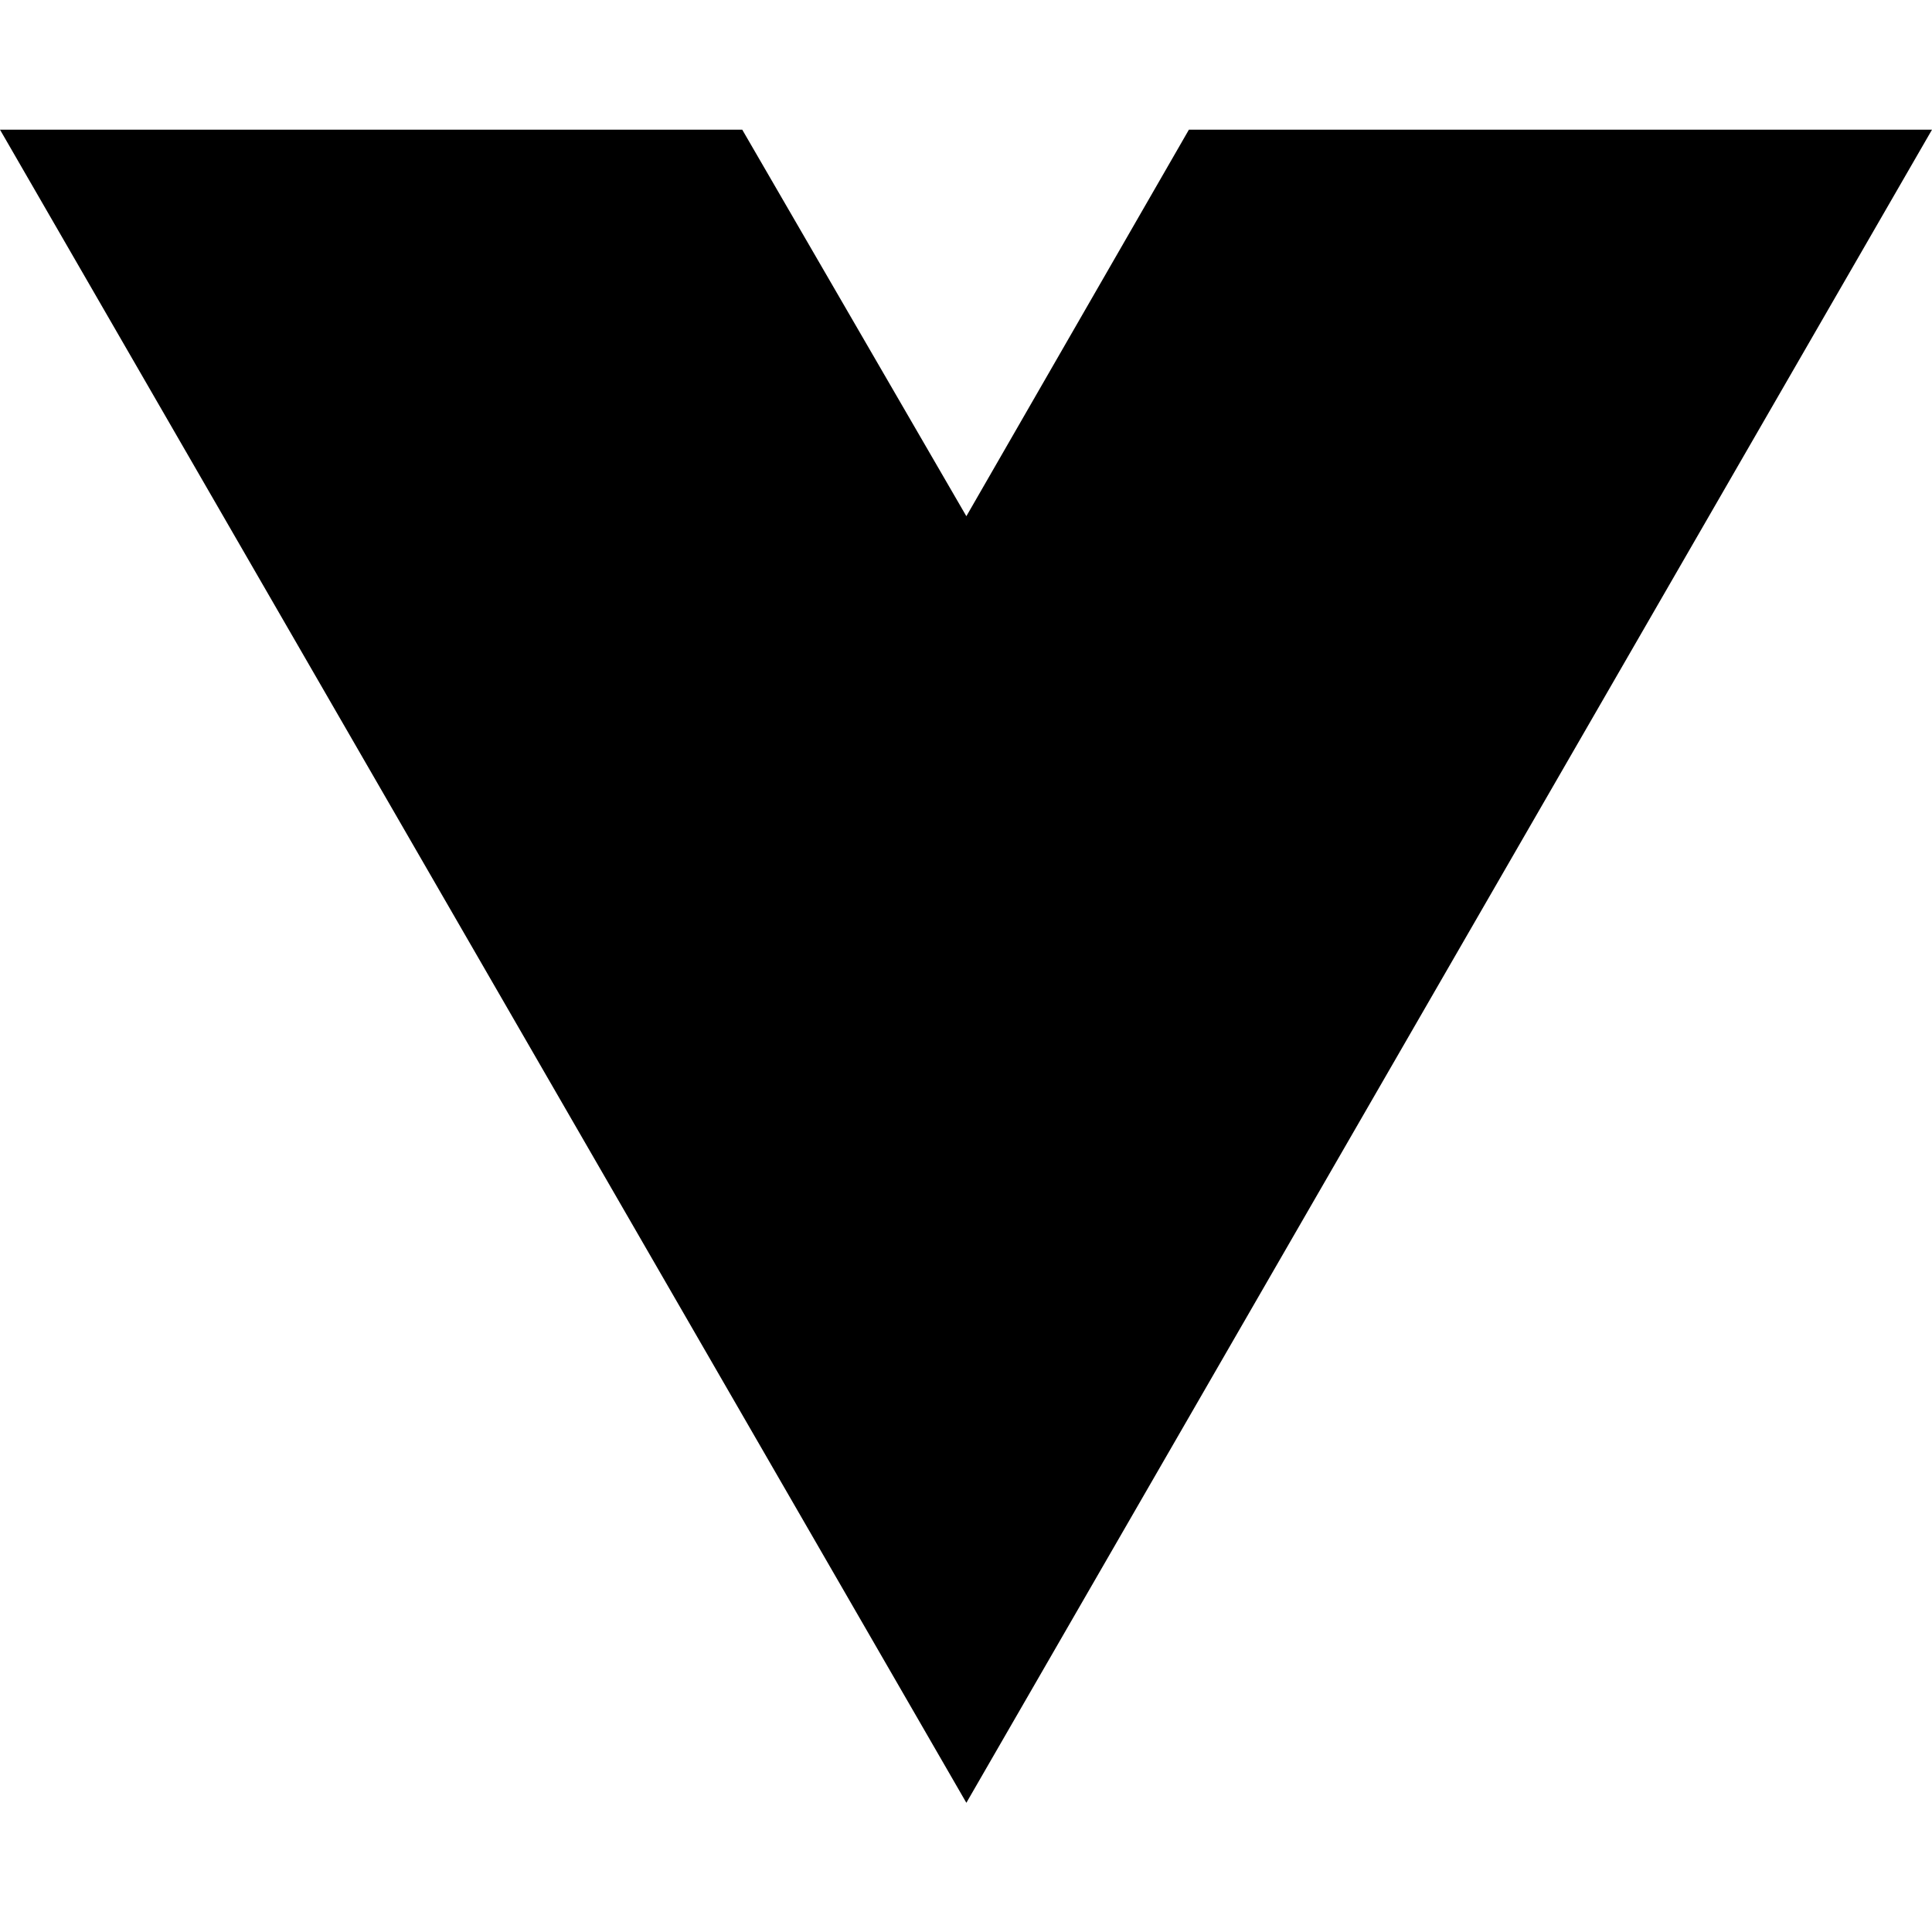
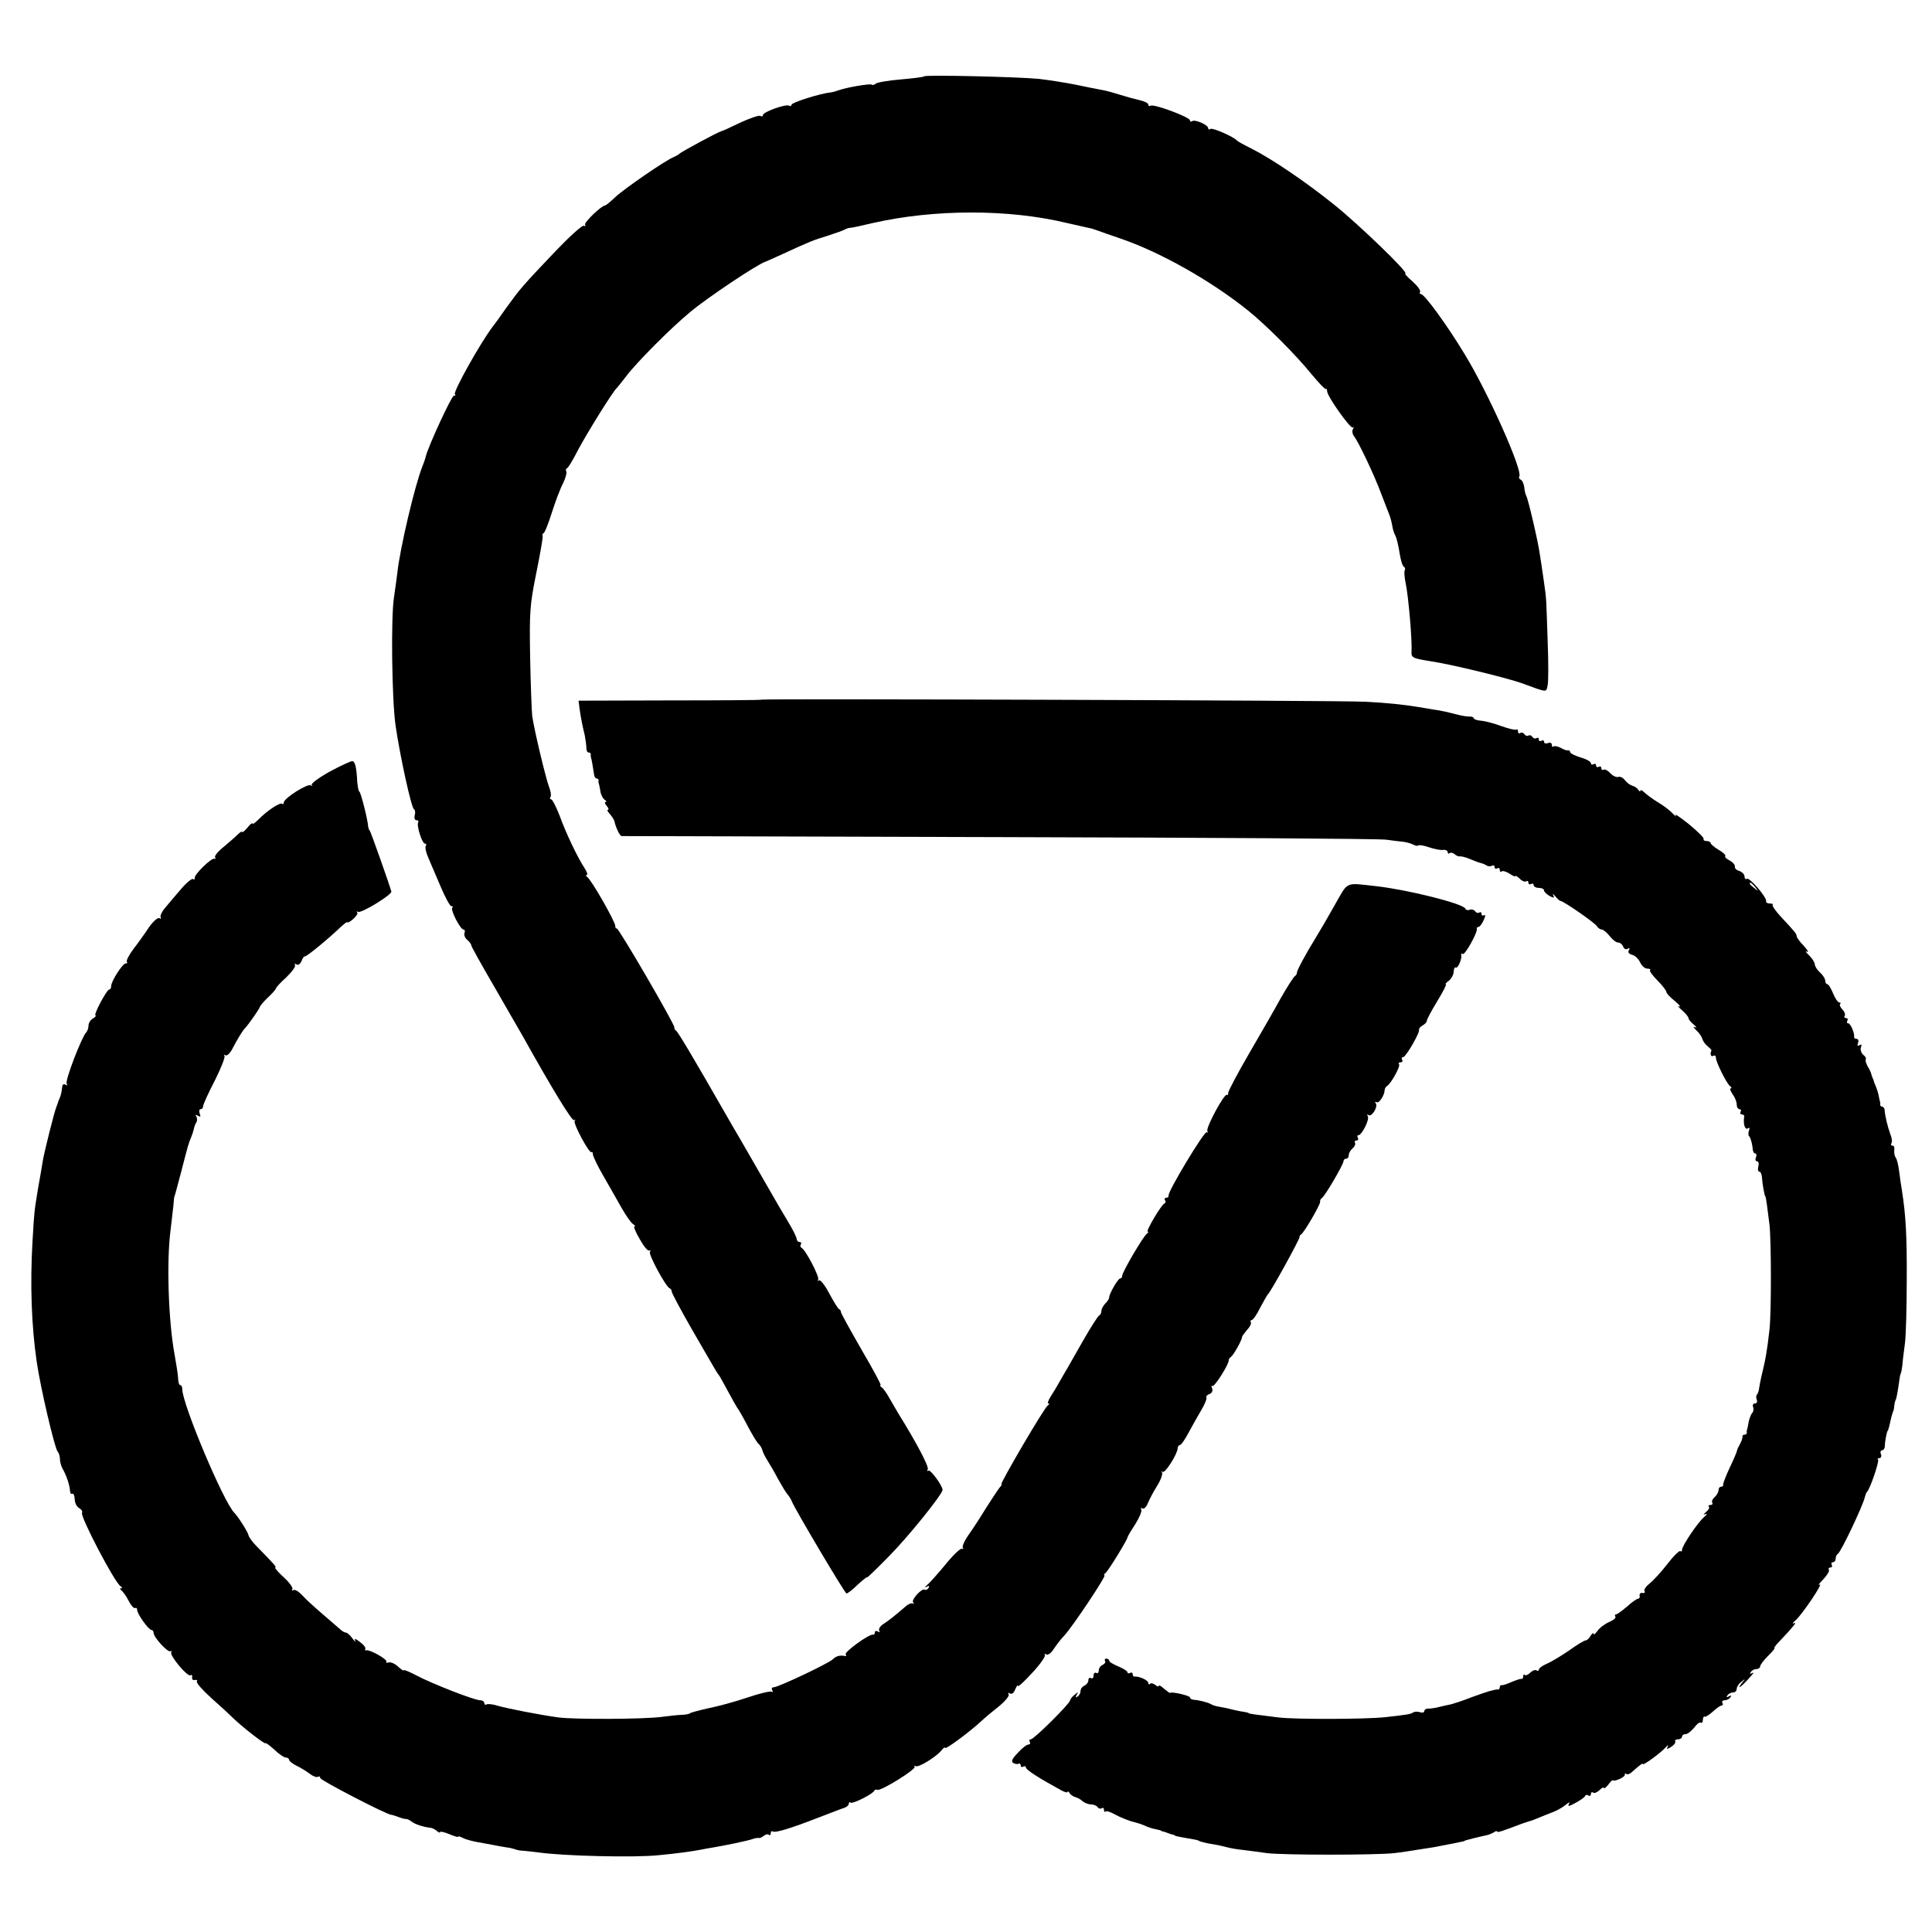
- <svg xmlns="http://www.w3.org/2000/svg" width="16" height="16" viewBox="0 0 16 16" fill="none">
-   <path d="M8.003 14.93L0 1.074H6.147L8.003 4.275L9.846 1.074H16L8.003 14.93Z" fill="black" />
+ <svg xmlns="http://www.w3.org/2000/svg" version="1.0" width="742pt" height="742pt" viewBox="0 0 742 742" preserveAspectRatio="xMidYMid meet">
+   <g transform="translate(0,742) scale(0.1,-0.1)" fill="#000000" stroke="none">
+     <path d="M3550 7127 c-3 -3 -43 -8 -90 -12 -47 -4 -90 -11 -96 -16 -6 -5 -13 -7 -16 -4 -5 5 -99 -11 -128 -22 -8 -3 -22 -7 -30 -8 -41 -4 -150 -39 -150 -47 0 -5 -4 -7 -9 -4 -12 8 -101 -24 -101 -36 0 -5 -4 -7 -10 -3 -5 3 -40 -9 -77 -26 -37 -18 -70 -33 -73 -33 -11 -2 -155 -80 -160 -86 -3 -3 -13 -9 -22 -13 -28 -10 -190 -121 -226 -155 -18 -17 -35 -31 -38 -31 -15 -1 -82 -66 -77 -74 3 -6 2 -7 -4 -4 -6 4 -54 -40 -108 -96 -131 -138 -135 -143 -189 -217 -25 -36 -49 -69 -54 -75 -45 -58 -153 -251 -145 -259 4 -3 2 -6 -4 -6 -9 0 -100 -198 -108 -234 -1 -6 -7 -23 -13 -38 -28 -69 -86 -314 -96 -408 -3 -25 -9 -67 -13 -95 -12 -78 -8 -390 6 -490 17 -118 61 -319 71 -323 4 -2 6 -12 3 -22 -3 -12 0 -20 6 -20 7 0 10 -4 7 -8 -7 -12 15 -82 26 -82 5 0 7 -4 3 -9 -3 -5 1 -25 9 -43 8 -18 29 -68 47 -110 18 -43 37 -78 42 -78 6 0 8 -3 4 -6 -8 -8 31 -84 43 -84 5 0 7 -6 4 -13 -3 -8 2 -20 11 -27 8 -7 15 -16 15 -21 0 -4 38 -72 84 -151 45 -79 97 -168 114 -198 111 -199 190 -329 197 -322 5 4 6 2 2 -3 -6 -11 57 -128 65 -120 2 3 5 -1 5 -8 0 -7 17 -43 39 -81 21 -37 53 -92 70 -123 17 -30 37 -59 45 -64 8 -5 10 -9 6 -9 -5 0 4 -22 20 -49 15 -27 31 -47 37 -44 5 3 6 1 2 -5 -6 -10 61 -134 76 -140 5 -2 8 -8 8 -13 0 -5 33 -67 73 -137 40 -70 80 -138 88 -152 8 -14 16 -27 19 -30 3 -3 18 -30 34 -60 16 -30 33 -60 37 -66 5 -6 23 -37 40 -70 17 -32 36 -64 42 -69 7 -6 13 -17 15 -25 2 -8 11 -26 20 -40 9 -14 27 -45 40 -70 14 -25 30 -52 37 -60 7 -8 14 -20 16 -26 10 -27 204 -354 210 -354 4 0 24 15 43 34 20 18 36 31 36 28 0 -3 38 34 85 82 77 78 205 238 205 254 -1 18 -48 81 -55 74 -4 -4 -5 -2 -2 5 6 9 -44 104 -112 213 -8 14 -24 41 -35 60 -10 19 -24 38 -30 42 -6 4 -8 8 -4 8 4 0 -29 61 -73 136 -43 75 -79 140 -79 144 0 5 -3 10 -7 12 -5 2 -21 29 -38 60 -16 31 -34 54 -40 51 -5 -4 -7 -3 -3 2 8 8 -49 117 -64 123 -4 2 -6 8 -2 13 3 5 0 9 -5 9 -6 0 -11 5 -11 11 0 6 -15 37 -34 68 -19 31 -48 81 -65 111 -47 82 -111 193 -121 210 -5 8 -33 56 -61 105 -115 201 -174 300 -182 306 -5 3 -8 9 -7 13 2 11 -216 386 -222 381 -2 -3 -5 1 -5 9 0 16 -92 178 -108 188 -5 4 -6 8 -1 8 4 0 0 12 -9 26 -27 41 -71 133 -96 202 -13 34 -28 62 -32 62 -5 0 -6 4 -3 9 4 5 1 22 -5 38 -13 33 -58 223 -65 273 -2 19 -6 121 -8 226 -3 176 -1 201 24 325 15 74 26 137 24 141 -2 3 -1 8 3 10 5 1 19 37 32 78 13 41 32 92 43 113 10 21 16 42 13 46 -3 5 -2 11 3 13 4 1 23 32 41 68 32 61 136 229 150 240 3 3 19 23 36 45 37 50 171 185 245 246 64 54 260 185 290 194 3 1 32 14 65 29 104 48 119 54 175 71 30 10 60 20 65 24 6 3 15 6 20 6 6 0 44 8 85 18 237 54 523 55 750 0 36 -8 72 -16 80 -18 8 -1 26 -7 40 -12 14 -5 50 -18 80 -28 154 -52 351 -163 495 -279 68 -55 181 -168 242 -243 28 -34 53 -60 55 -57 3 2 5 -2 5 -9 1 -20 90 -146 99 -139 4 4 4 1 0 -6 -4 -7 -2 -19 4 -27 17 -21 79 -151 106 -225 14 -36 28 -72 31 -80 3 -8 8 -26 10 -39 2 -14 8 -32 13 -40 4 -9 11 -37 15 -64 4 -26 11 -50 16 -53 5 -3 7 -9 4 -14 -3 -5 -1 -28 4 -52 10 -47 25 -218 22 -259 -1 -25 2 -27 76 -39 80 -12 292 -64 348 -84 100 -37 93 -36 99 -7 3 14 3 89 0 166 -6 175 -4 158 -15 235 -5 36 -12 81 -15 100 -6 47 -45 213 -52 225 -3 5 -7 21 -8 34 -2 14 -8 27 -14 29 -5 2 -8 8 -5 12 14 23 -120 323 -210 470 -67 111 -154 230 -167 230 -5 0 -7 4 -4 9 3 5 -10 23 -29 40 -20 17 -32 31 -28 31 16 0 -176 186 -272 263 -109 88 -242 178 -320 217 -28 14 -52 27 -55 31 -13 14 -92 49 -101 44 -5 -4 -9 -2 -9 3 0 12 -49 34 -61 27 -5 -4 -9 -2 -9 3 0 12 -139 64 -151 56 -5 -3 -9 -1 -9 5 0 5 -15 12 -32 16 -18 4 -51 13 -73 20 -22 7 -53 16 -70 19 -16 3 -64 12 -105 21 -41 8 -104 18 -140 22 -80 8 -434 16 -440 10z" />
+     <path d="M2926 4733 c-1 -2 -160 -3 -353 -3 l-351 -1 4 -32 c6 -41 11 -64 20 -102 3 -16 6 -38 6 -47 0 -10 3 -18 9 -18 5 0 8 -3 8 -7 -1 -5 0 -10 1 -13 2 -5 9 -46 12 -67 1 -7 5 -13 10 -13 4 0 7 -3 7 -7 -1 -5 -1 -10 1 -13 1 -3 4 -16 6 -30 2 -13 10 -28 17 -32 6 -4 8 -8 3 -8 -5 0 -3 -7 4 -15 7 -8 9 -15 5 -15 -5 0 -1 -8 8 -17 8 -10 16 -22 17 -28 5 -23 20 -55 27 -56 5 0 658 -2 1453 -4 795 -2 1463 -6 1485 -10 22 -3 51 -7 65 -8 14 -2 31 -7 38 -11 8 -4 16 -6 19 -3 2 3 21 0 41 -7 21 -7 45 -12 55 -10 9 1 17 -3 17 -9 0 -5 3 -7 7 -4 3 4 12 2 19 -3 6 -6 16 -10 20 -9 5 1 23 -3 39 -10 17 -7 35 -14 40 -15 6 -1 16 -5 23 -9 6 -5 17 -5 22 -2 6 3 10 1 10 -5 0 -6 5 -8 10 -5 6 3 10 1 10 -6 0 -7 3 -9 7 -6 3 4 17 0 30 -8 13 -9 23 -13 23 -10 0 4 7 -1 16 -9 8 -9 20 -14 25 -11 5 4 9 1 9 -5 0 -6 5 -8 10 -5 6 3 10 1 10 -4 0 -6 9 -11 20 -11 11 0 20 -4 20 -10 0 -5 10 -14 21 -21 17 -9 20 -8 14 3 -3 7 0 5 8 -4 8 -10 17 -18 20 -18 11 0 132 -84 140 -97 4 -7 13 -13 19 -13 5 0 19 -11 30 -25 11 -14 25 -25 33 -25 7 0 16 -7 19 -16 3 -8 11 -12 17 -8 8 5 9 3 5 -5 -5 -8 -1 -14 12 -18 11 -2 25 -16 31 -29 6 -13 18 -24 27 -24 10 0 15 -3 11 -6 -3 -3 10 -21 29 -40 19 -19 34 -39 34 -44 0 -5 15 -21 33 -35 17 -15 25 -24 17 -20 -8 3 -4 -3 10 -15 14 -12 25 -26 25 -31 0 -4 9 -15 20 -24 11 -9 13 -14 5 -10 -9 4 -6 -2 5 -12 11 -10 21 -25 23 -33 2 -8 11 -21 20 -28 9 -7 16 -15 15 -17 -7 -12 -2 -26 7 -20 6 3 10 0 10 -7 0 -17 42 -101 55 -110 6 -4 6 -8 2 -8 -5 0 -1 -10 7 -22 9 -12 16 -30 16 -40 0 -10 5 -18 11 -18 5 0 7 -4 4 -10 -3 -5 -1 -10 4 -10 6 0 10 -3 10 -7 -5 -28 2 -53 13 -47 7 5 9 2 5 -8 -3 -9 -3 -19 1 -22 6 -7 12 -30 14 -53 1 -7 5 -13 9 -13 5 0 6 -7 3 -15 -4 -8 -2 -15 4 -15 6 0 8 -9 5 -20 -3 -11 -1 -20 4 -20 5 0 9 -10 10 -22 1 -22 10 -73 13 -73 2 0 9 -51 16 -110 7 -68 7 -338 0 -400 -10 -89 -15 -114 -32 -185 -3 -14 -7 -33 -8 -42 -1 -10 -5 -20 -8 -24 -4 -3 -4 -12 -1 -20 3 -8 0 -14 -7 -14 -7 0 -10 -6 -7 -14 3 -7 1 -18 -3 -22 -5 -5 -11 -21 -14 -34 -2 -14 -5 -27 -6 -30 -2 -3 -2 -8 -1 -12 0 -5 -4 -8 -9 -8 -5 0 -9 -3 -8 -7 1 -5 -3 -17 -9 -28 -6 -11 -12 -23 -12 -27 -1 -5 -13 -34 -28 -65 -15 -32 -26 -61 -25 -65 1 -5 -3 -8 -8 -8 -6 0 -10 -6 -10 -14 0 -7 -7 -19 -15 -26 -8 -7 -12 -16 -9 -21 3 -5 0 -9 -7 -9 -7 0 -9 -3 -6 -7 4 -3 -1 -12 -11 -20 -11 -10 -12 -12 -2 -8 8 4 6 -2 -6 -12 -25 -22 -84 -110 -84 -125 0 -6 -3 -9 -6 -5 -4 3 -26 -18 -49 -48 -23 -30 -54 -64 -69 -76 -14 -11 -24 -25 -20 -30 3 -5 0 -8 -8 -7 -7 2 -12 -3 -11 -10 2 -6 -1 -12 -6 -12 -4 0 -24 -13 -42 -30 -19 -16 -38 -30 -42 -30 -5 0 -6 -4 -3 -9 3 -5 -8 -14 -25 -21 -16 -7 -36 -22 -44 -34 -8 -11 -15 -16 -15 -11 0 6 -5 2 -11 -7 -5 -10 -14 -18 -19 -18 -5 0 -34 -17 -64 -39 -31 -21 -69 -44 -86 -51 -16 -7 -30 -17 -30 -22 0 -5 -4 -7 -9 -3 -5 3 -16 -1 -24 -9 -8 -8 -17 -12 -21 -9 -3 4 -6 1 -6 -5 0 -7 -3 -11 -7 -10 -5 1 -21 -5 -38 -12 -16 -7 -33 -13 -37 -12 -5 1 -8 -3 -8 -8 0 -5 -3 -9 -7 -9 -5 1 -10 0 -13 -1 -3 -1 -12 -3 -20 -5 -8 -2 -40 -13 -70 -24 -30 -12 -64 -23 -75 -26 -11 -2 -31 -7 -45 -10 -14 -4 -33 -7 -42 -7 -10 1 -18 -4 -18 -10 0 -5 -7 -7 -16 -4 -9 3 -21 3 -27 -1 -12 -7 -20 -8 -107 -18 -75 -8 -342 -9 -410 -1 -88 11 -115 14 -115 17 0 1 -9 3 -20 5 -11 1 -31 6 -45 9 -14 4 -35 8 -47 10 -12 2 -27 6 -32 10 -12 7 -48 16 -68 17 -7 1 -13 5 -13 9 0 7 -74 24 -76 17 -1 -1 -11 6 -23 16 -12 11 -21 16 -21 11 0 -4 -6 -2 -13 4 -8 6 -17 8 -20 4 -4 -3 -7 -2 -7 4 0 10 -36 26 -52 24 -5 -1 -8 4 -8 10 0 5 -4 7 -10 4 -5 -3 -10 -2 -10 3 0 4 -16 14 -35 22 -19 8 -35 17 -35 22 0 4 -5 8 -11 8 -5 0 -8 -4 -5 -9 3 -5 -1 -11 -9 -15 -8 -3 -15 -13 -15 -21 0 -9 -4 -13 -10 -10 -5 3 -10 -1 -10 -10 0 -9 -4 -13 -10 -10 -5 3 -10 0 -10 -8 0 -8 -7 -17 -15 -21 -8 -3 -15 -12 -15 -20 0 -8 -5 -18 -12 -22 -7 -5 -8 -3 -3 7 8 12 6 12 -8 0 -9 -7 -17 -17 -17 -21 0 -12 -139 -150 -151 -150 -6 0 -7 -4 -4 -10 3 -5 1 -10 -5 -10 -7 0 -25 -14 -41 -32 -22 -23 -27 -33 -17 -39 6 -4 16 -5 20 -3 4 3 8 0 8 -6 0 -6 4 -8 10 -5 5 3 10 2 10 -3 0 -9 50 -41 138 -89 12 -6 22 -9 22 -5 0 4 4 2 8 -5 4 -6 14 -13 22 -15 8 -2 21 -9 28 -16 7 -6 22 -12 32 -12 10 0 22 -5 25 -10 4 -6 11 -8 16 -5 5 4 9 1 9 -6 0 -7 3 -10 6 -6 3 3 20 -2 37 -12 18 -10 46 -21 62 -26 37 -10 36 -10 57 -19 9 -4 25 -9 35 -11 10 -2 19 -4 21 -5 1 -2 7 -4 12 -5 6 -1 12 -4 15 -5 3 -1 10 -4 15 -5 6 -1 11 -3 13 -5 1 -1 12 -4 25 -6 12 -2 32 -6 45 -8 12 -2 22 -5 22 -6 0 -2 36 -11 60 -14 11 -2 31 -6 45 -10 14 -4 43 -9 65 -11 22 -3 63 -8 90 -12 62 -8 422 -8 490 0 28 3 65 9 83 12 17 3 47 7 65 10 17 3 43 8 57 11 14 3 34 6 45 9 11 2 20 4 20 5 0 1 7 3 15 5 8 2 26 7 40 10 14 3 30 7 35 8 6 2 16 6 23 10 6 5 12 6 12 3 0 -5 14 -1 95 30 11 4 25 8 30 10 6 1 24 8 40 15 17 7 32 13 35 14 26 9 48 21 64 34 14 11 17 12 11 2 -5 -10 3 -8 26 5 19 10 36 22 37 27 2 4 8 5 13 1 5 -3 9 0 9 6 0 6 4 9 9 5 5 -3 17 2 25 11 9 8 16 12 16 7 0 -4 7 1 16 12 8 11 16 19 17 18 6 -7 47 11 47 20 0 6 3 8 6 4 4 -3 12 -1 20 6 32 29 44 37 44 32 0 -7 70 44 88 65 8 9 11 10 7 2 -6 -11 -3 -11 13 -1 12 7 18 17 16 21 -3 4 2 8 10 8 9 0 16 5 16 10 0 6 6 10 14 10 7 0 21 11 32 24 10 14 21 23 26 20 4 -3 8 2 8 10 0 9 3 15 8 13 4 -1 18 8 32 21 13 12 28 22 32 22 5 0 6 4 3 10 -3 5 1 10 9 10 8 0 18 5 22 12 5 7 3 8 -6 3 -9 -5 -11 -4 -6 3 4 7 14 12 22 12 8 0 14 6 14 14 0 7 8 20 18 27 15 13 16 12 3 -3 -22 -29 -8 -21 24 14 17 18 24 28 16 23 -10 -5 -12 -4 -7 3 4 7 14 12 22 12 8 0 14 5 14 10 0 6 14 24 30 40 17 17 28 30 25 30 -3 0 4 11 17 24 55 58 72 79 58 72 -8 -4 -6 1 6 11 26 23 110 148 92 137 -7 -4 -1 5 14 20 15 16 25 32 22 37 -3 5 0 9 6 9 6 0 8 5 5 10 -3 6 -1 10 4 10 6 0 11 6 11 14 0 8 4 16 8 18 11 4 98 188 104 218 2 8 5 17 8 20 12 10 48 118 43 124 -4 3 -1 6 5 6 6 0 9 7 6 15 -4 8 -1 15 4 15 6 0 11 8 11 18 0 16 8 57 11 57 1 0 3 8 6 18 2 9 6 25 8 35 3 9 5 18 6 20 2 1 4 11 5 22 1 11 4 21 5 23 3 2 8 30 14 72 2 17 5 30 6 30 1 0 4 14 6 30 1 17 6 55 10 85 4 30 7 141 7 245 1 171 -4 249 -18 340 -3 17 -8 50 -11 75 -3 25 -9 50 -14 55 -4 6 -6 18 -5 28 2 9 -1 17 -6 17 -6 0 -8 4 -5 9 4 5 2 21 -4 35 -10 27 -21 72 -22 94 -1 6 -5 12 -10 12 -4 0 -7 3 -7 8 1 4 0 9 -1 12 -1 3 -3 13 -5 23 -2 10 -7 26 -11 35 -4 9 -8 20 -9 25 -2 4 -4 9 -5 12 -1 3 -3 8 -4 13 -1 4 -7 17 -14 28 -6 12 -9 24 -6 26 2 3 -2 11 -10 17 -8 7 -12 20 -9 28 4 11 2 14 -5 9 -8 -5 -10 -2 -6 8 3 9 1 16 -5 16 -6 0 -11 3 -10 8 2 15 -14 52 -23 52 -5 0 -6 5 -3 10 3 6 1 10 -5 10 -6 0 -9 4 -5 9 3 5 -1 16 -9 24 -8 8 -12 17 -9 21 4 3 2 6 -3 6 -6 0 -16 16 -24 35 -8 19 -17 35 -22 35 -4 0 -8 6 -8 13 0 8 -9 22 -20 32 -11 10 -20 24 -20 31 0 7 -10 23 -22 35 -13 12 -16 18 -8 14 8 -4 3 5 -12 22 -16 16 -28 33 -28 38 0 9 -7 17 -63 77 -19 21 -32 40 -29 43 3 3 -2 5 -11 5 -9 0 -16 4 -14 9 3 14 -63 92 -74 86 -5 -4 -9 1 -9 9 0 8 -9 17 -20 21 -11 3 -19 11 -17 17 1 6 -8 17 -20 23 -13 7 -20 14 -17 17 3 4 -8 14 -25 24 -17 10 -31 22 -31 26 0 4 -7 8 -16 8 -8 0 -13 3 -11 8 2 4 -23 29 -57 57 -34 27 -56 42 -51 34 6 -8 1 -5 -10 6 -11 12 -37 32 -58 44 -21 13 -44 30 -52 38 -8 8 -15 11 -15 6 0 -4 -4 -3 -8 4 -4 6 -14 13 -22 15 -8 2 -21 11 -29 21 -7 10 -19 16 -26 13 -7 -2 -21 4 -30 14 -10 11 -22 17 -26 14 -5 -3 -9 0 -9 6 0 6 -4 8 -10 5 -5 -3 -10 -1 -10 5 0 6 -4 8 -10 5 -5 -3 -10 -2 -10 4 0 6 -18 16 -40 22 -22 7 -40 16 -40 21 0 4 -3 7 -7 6 -5 -1 -18 3 -29 10 -12 6 -24 8 -28 5 -3 -3 -6 -1 -6 6 0 8 -7 11 -15 7 -8 -3 -15 -1 -15 5 0 6 -4 7 -10 4 -5 -3 -10 -1 -10 5 0 6 -4 9 -9 5 -5 -3 -12 -1 -16 5 -4 6 -10 8 -15 5 -5 -3 -11 -1 -15 5 -4 6 -11 8 -16 5 -5 -4 -9 -1 -9 6 0 7 -3 10 -6 7 -3 -3 -29 3 -57 13 -29 11 -64 20 -79 21 -16 1 -28 6 -28 10 0 3 -8 7 -17 6 -10 0 -28 3 -40 6 -43 11 -68 17 -98 21 -16 3 -43 7 -60 10 -55 9 -119 16 -205 20 -84 5 -2310 12 -2314 8z m3815 -720 c13 -16 12 -17 -3 -4 -10 7 -18 15 -18 17 0 8 8 3 21 -13z" />
+     <path d="M1267 4457 c-43 -24 -74 -47 -70 -52 5 -4 3 -5 -4 -1 -13 7 -103 -50 -103 -66 0 -6 -3 -8 -6 -5 -8 7 -59 -27 -91 -60 -13 -13 -23 -20 -23 -16 -1 4 -10 -3 -20 -16 -11 -13 -20 -20 -20 -16 0 3 -6 0 -14 -7 -7 -8 -32 -29 -54 -48 -23 -18 -39 -37 -36 -42 3 -5 2 -7 -3 -6 -11 4 -79 -62 -75 -74 1 -5 -2 -7 -7 -4 -4 3 -26 -15 -47 -40 -22 -25 -49 -58 -61 -72 -12 -14 -19 -30 -16 -35 3 -6 1 -7 -5 -3 -6 3 -23 -12 -39 -34 -15 -23 -42 -61 -60 -84 -18 -24 -29 -46 -26 -50 4 -3 2 -6 -4 -6 -12 0 -56 -68 -56 -87 0 -7 -3 -13 -7 -13 -10 0 -63 -100 -53 -100 4 0 0 -5 -9 -11 -10 -5 -18 -18 -18 -27 0 -10 -4 -22 -9 -27 -18 -19 -82 -186 -75 -197 4 -7 3 -8 -4 -4 -7 4 -13 1 -13 -8 -2 -17 -5 -33 -9 -41 -1 -3 -3 -8 -5 -12 -1 -5 -5 -15 -8 -23 -8 -18 -47 -174 -53 -210 -2 -14 -10 -61 -18 -105 -15 -93 -14 -83 -21 -200 -10 -168 -4 -328 16 -465 14 -98 69 -332 80 -344 5 -6 9 -18 9 -28 0 -10 4 -26 9 -36 17 -30 28 -64 30 -88 0 -8 4 -13 8 -11 5 3 9 -6 10 -21 0 -14 8 -29 17 -34 9 -5 14 -13 11 -18 -8 -13 125 -268 148 -282 6 -4 8 -8 2 -8 -6 0 -5 -3 1 -8 6 -4 19 -22 28 -40 9 -18 20 -30 25 -28 4 3 8 -1 8 -8 0 -15 44 -76 55 -76 4 0 8 -5 8 -11 0 -17 52 -74 64 -71 6 2 8 0 4 -3 -10 -10 62 -96 73 -89 5 3 8 0 7 -8 -2 -7 3 -12 10 -10 8 1 11 -1 8 -6 -3 -5 22 -33 55 -63 34 -30 73 -66 87 -80 39 -37 122 -101 122 -94 0 3 15 -8 33 -24 17 -17 38 -31 45 -31 6 0 12 -4 12 -8 0 -5 12 -15 28 -23 15 -7 38 -21 51 -31 13 -10 27 -15 32 -12 5 3 9 1 9 -5 0 -8 256 -141 273 -141 3 0 16 -4 29 -9 13 -5 26 -8 29 -7 3 0 12 -4 20 -10 12 -10 45 -21 74 -24 6 -1 16 -6 23 -12 6 -6 12 -8 12 -4 0 3 16 0 35 -8 19 -8 35 -13 35 -10 0 3 8 0 18 -5 9 -5 35 -12 57 -16 22 -4 51 -9 65 -12 14 -3 34 -6 45 -8 11 -1 27 -5 35 -8 8 -3 22 -5 30 -5 8 -1 33 -3 55 -6 93 -14 372 -21 465 -11 67 6 137 16 161 21 13 3 33 6 44 8 43 7 141 27 155 33 8 3 19 5 24 4 4 -1 14 3 20 9 7 5 16 7 19 3 4 -3 7 -1 7 6 0 7 4 10 8 7 10 -6 69 12 177 54 44 17 88 34 98 37 9 3 17 10 17 16 0 6 3 7 6 4 7 -7 87 33 92 46 2 4 7 5 11 3 12 -7 152 80 144 89 -5 4 -3 5 3 2 11 -7 81 36 101 62 7 9 13 12 13 8 0 -8 95 62 140 104 14 13 45 39 68 57 23 19 39 39 36 44 -4 7 -2 8 5 4 7 -4 15 2 20 16 6 13 10 19 10 13 1 -5 25 17 55 50 30 32 52 63 49 69 -3 5 -1 6 5 2 6 -4 19 5 29 21 10 15 28 39 41 52 33 36 163 231 154 231 -4 0 -2 4 3 8 10 6 85 129 85 137 0 3 13 25 30 51 16 26 27 51 23 57 -3 6 -1 7 4 4 6 -4 16 5 22 21 6 15 22 45 36 67 13 21 21 44 18 50 -4 5 -2 7 2 2 9 -7 57 68 58 91 0 6 4 12 8 12 5 0 20 21 34 48 14 26 36 65 49 87 13 22 22 43 19 48 -2 4 3 10 12 13 10 4 14 13 10 22 -3 9 -3 13 1 9 7 -7 65 85 63 99 0 4 4 10 9 13 9 6 43 66 42 76 0 3 9 15 19 27 11 11 18 25 15 30 -3 4 -1 8 3 8 5 0 20 21 33 48 14 26 27 49 30 52 11 9 124 215 121 219 -1 2 1 7 6 10 13 9 74 115 73 125 -1 5 2 12 7 15 12 8 83 129 83 142 0 5 5 9 10 9 6 0 10 6 10 14 0 7 7 19 15 26 8 7 12 16 9 21 -3 5 0 9 6 9 6 0 8 5 5 10 -3 6 -3 10 2 10 13 0 44 61 36 73 -3 7 -3 9 2 5 11 -11 38 29 29 44 -4 6 -3 8 3 5 9 -6 30 25 31 47 0 5 4 12 9 15 17 11 53 78 46 84 -3 4 -1 7 6 7 7 0 9 5 6 10 -3 6 -2 10 4 10 10 0 65 94 61 106 -1 4 5 11 14 16 9 5 16 13 16 18 0 5 18 39 40 75 22 36 37 65 33 65 -4 0 1 6 11 13 9 7 18 22 19 34 0 12 4 20 8 17 8 -5 25 35 21 49 -1 5 1 6 6 3 8 -5 57 82 54 97 -1 4 2 7 6 7 5 0 14 12 20 26 7 14 8 23 2 19 -5 -3 -10 -1 -10 5 0 6 -4 9 -9 5 -5 -3 -13 0 -16 6 -4 5 -13 8 -20 5 -8 -3 -15 -1 -17 4 -6 19 -218 72 -338 86 -128 14 -110 22 -165 -74 -27 -48 -59 -103 -71 -122 -40 -65 -75 -130 -73 -136 0 -4 -3 -10 -8 -13 -5 -3 -30 -42 -55 -86 -24 -44 -80 -141 -123 -215 -43 -74 -78 -141 -78 -147 0 -7 -2 -11 -5 -8 -9 8 -82 -127 -75 -139 3 -6 3 -8 -2 -4 -8 8 -152 -231 -147 -244 1 -5 -3 -8 -9 -8 -5 0 -8 -4 -5 -9 4 -5 3 -11 -2 -13 -12 -5 -73 -108 -64 -108 4 0 2 -4 -3 -8 -14 -9 -95 -148 -95 -161 0 -6 -3 -11 -8 -11 -8 0 -43 -60 -42 -73 0 -4 -6 -15 -15 -23 -8 -9 -15 -21 -15 -29 0 -7 -4 -15 -8 -17 -5 -1 -33 -46 -63 -98 -30 -52 -58 -103 -64 -112 -5 -9 -17 -29 -26 -45 -8 -15 -23 -40 -33 -55 -10 -16 -14 -28 -10 -28 5 0 4 -4 -2 -8 -13 -7 -185 -302 -178 -302 3 0 0 -6 -6 -12 -6 -7 -29 -42 -52 -78 -22 -36 -53 -84 -69 -106 -16 -23 -25 -45 -21 -49 4 -3 2 -5 -4 -3 -6 2 -35 -26 -64 -62 -30 -36 -61 -71 -70 -78 -10 -9 -10 -11 -1 -6 9 5 12 3 7 -5 -4 -6 -11 -9 -15 -6 -11 6 -53 -40 -44 -49 5 -4 3 -6 -2 -4 -6 2 -17 -3 -25 -10 -44 -38 -67 -56 -87 -69 -13 -8 -20 -20 -16 -26 3 -6 1 -7 -5 -3 -7 4 -12 2 -12 -3 0 -6 -3 -10 -7 -9 -14 4 -113 -68 -105 -76 4 -4 2 -7 -3 -6 -19 4 -34 0 -47 -13 -17 -16 -209 -107 -226 -107 -7 0 -10 -5 -6 -12 4 -6 3 -8 -2 -5 -6 3 -48 -7 -95 -23 -47 -16 -114 -34 -150 -41 -35 -8 -66 -16 -69 -19 -3 -3 -16 -5 -30 -6 -14 0 -50 -4 -80 -8 -71 -9 -331 -10 -395 -2 -73 10 -195 34 -234 45 -19 6 -38 8 -42 5 -5 -3 -9 0 -9 5 0 6 -7 11 -16 11 -22 0 -186 64 -246 96 -27 14 -48 23 -48 19 0 -3 -10 4 -22 15 -12 11 -28 18 -36 15 -7 -2 -11 -1 -8 3 5 9 -63 47 -77 44 -5 -2 -6 1 -4 5 3 5 -7 17 -21 27 -16 13 -23 14 -18 5 4 -8 -1 -4 -10 8 -9 13 -21 23 -26 23 -5 0 -15 6 -22 13 -7 6 -37 32 -66 57 -29 25 -65 57 -78 72 -14 15 -29 25 -35 21 -6 -3 -7 -2 -4 4 3 5 -12 26 -34 46 -22 20 -36 37 -32 37 7 0 -4 13 -72 82 -16 16 -30 36 -31 43 -2 11 -39 70 -54 85 -42 42 -200 418 -200 475 0 8 -3 15 -7 15 -5 0 -9 12 -9 28 -1 15 -7 54 -13 87 -24 127 -32 358 -16 480 4 33 9 76 11 95 1 19 3 35 4 35 1 0 12 43 26 95 27 105 28 108 38 132 4 9 8 22 10 30 1 7 5 19 9 26 5 6 5 17 1 24 -5 7 -3 8 6 3 10 -6 12 -4 7 8 -3 10 -2 17 3 17 6 0 10 5 10 11 0 7 20 51 45 99 24 48 41 91 37 95 -4 5 -2 5 4 2 6 -3 18 8 27 26 18 35 39 69 47 77 13 13 57 76 58 83 1 4 15 21 32 37 16 15 30 31 30 34 0 4 18 23 40 43 21 20 36 41 33 46 -3 6 -1 7 6 3 6 -4 14 1 19 13 4 11 10 19 13 18 6 -2 91 68 141 116 10 9 19 16 21 15 6 -7 46 30 39 37 -4 5 -2 6 3 3 12 -7 131 66 128 78 -8 29 -79 230 -83 234 -3 3 -5 10 -6 15 -1 25 -29 135 -34 135 -3 0 -6 17 -8 38 -3 56 -8 76 -18 79 -5 1 -44 -17 -87 -40z" />
+   </g>
</svg>
